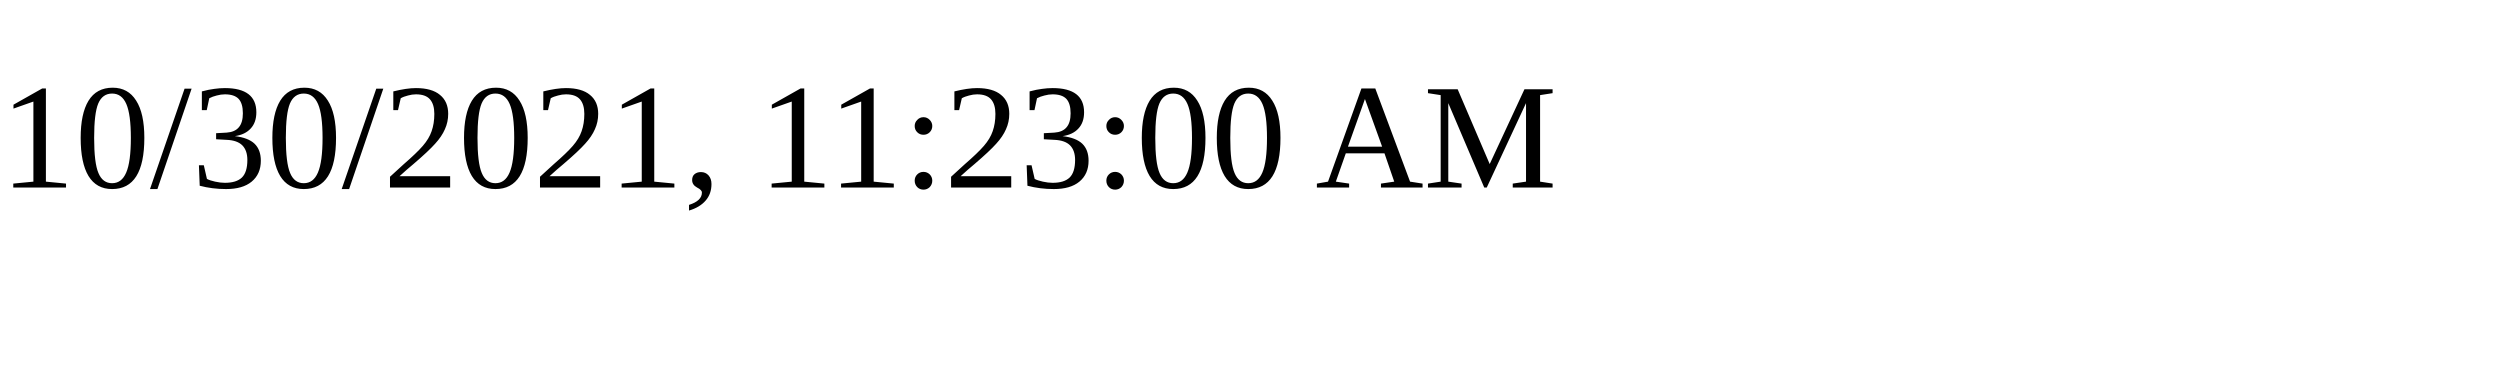
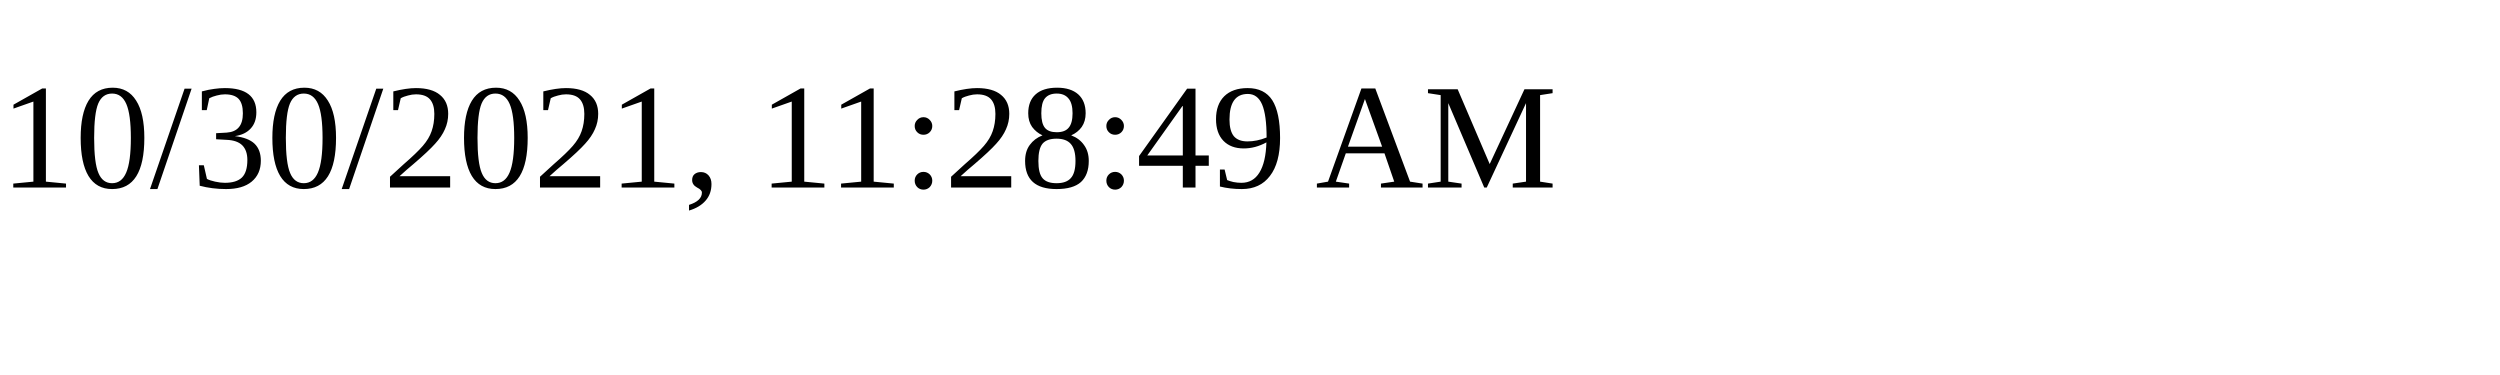
<svg xmlns="http://www.w3.org/2000/svg" height="30" width="200">
-   <text x="0" y="15">10/30/2021, 11:23:00 AM</text>
+   <text x="0" y="15">10/30/2021, 11:28:49 AM</text>
</svg>
